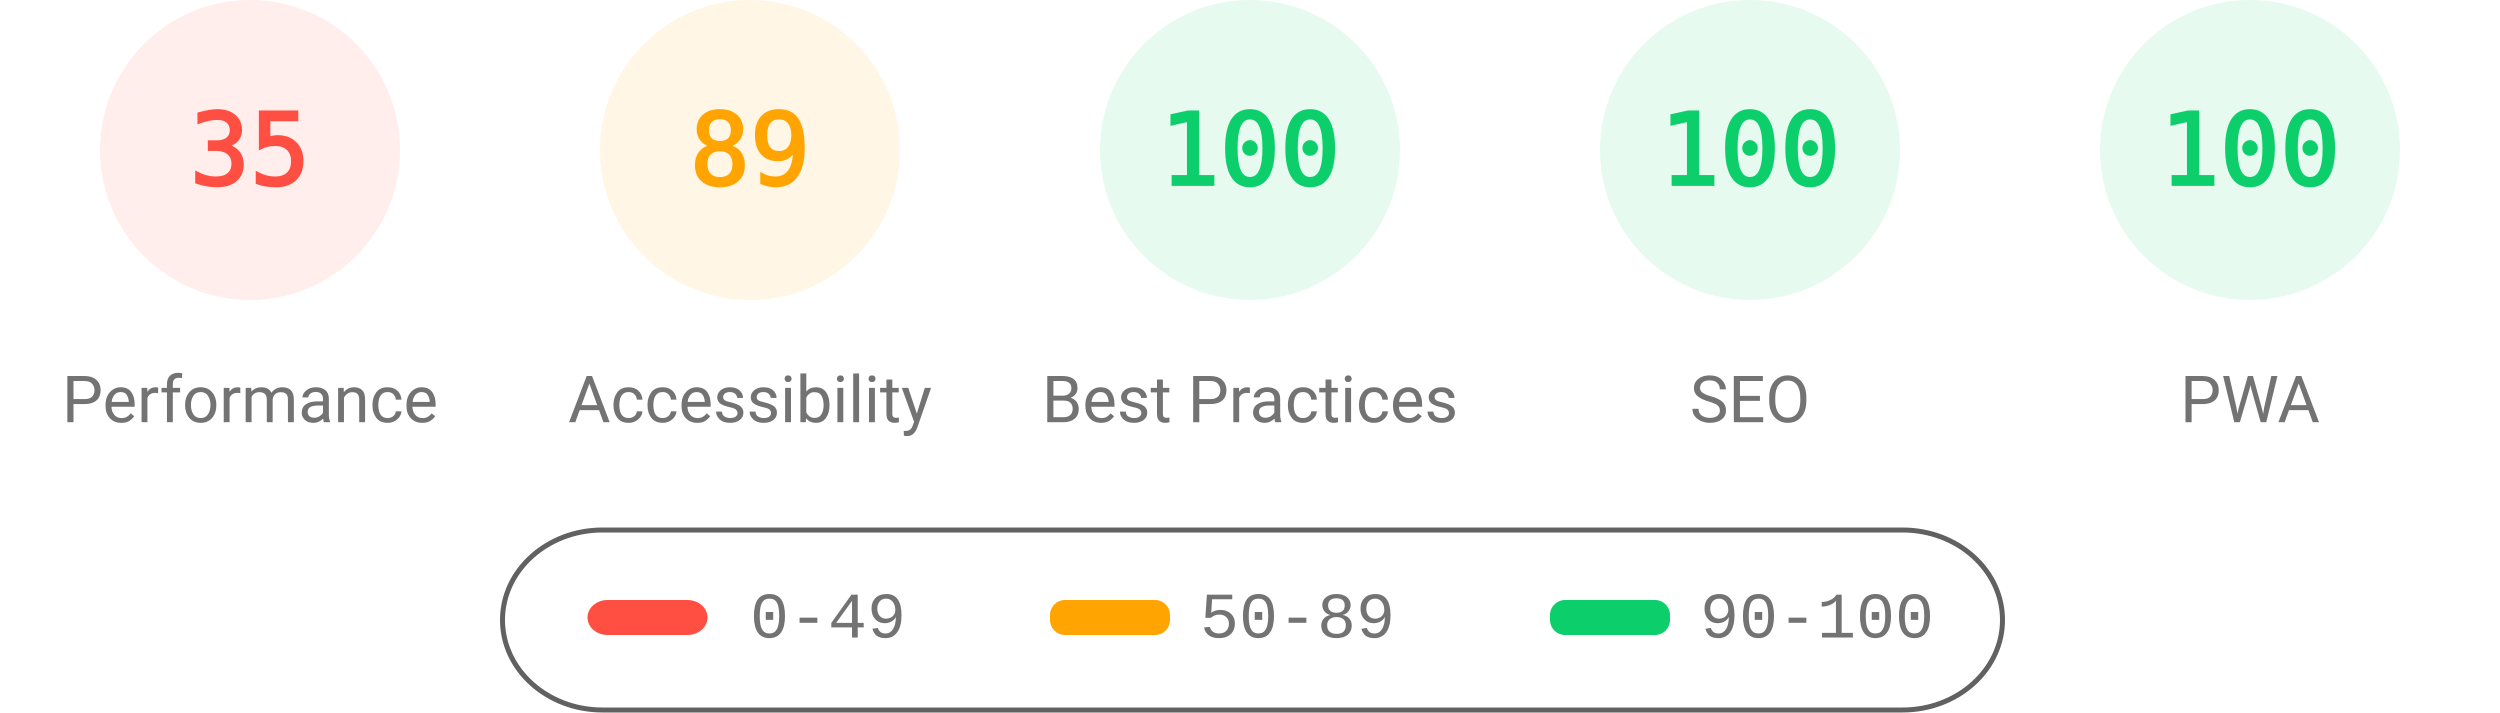
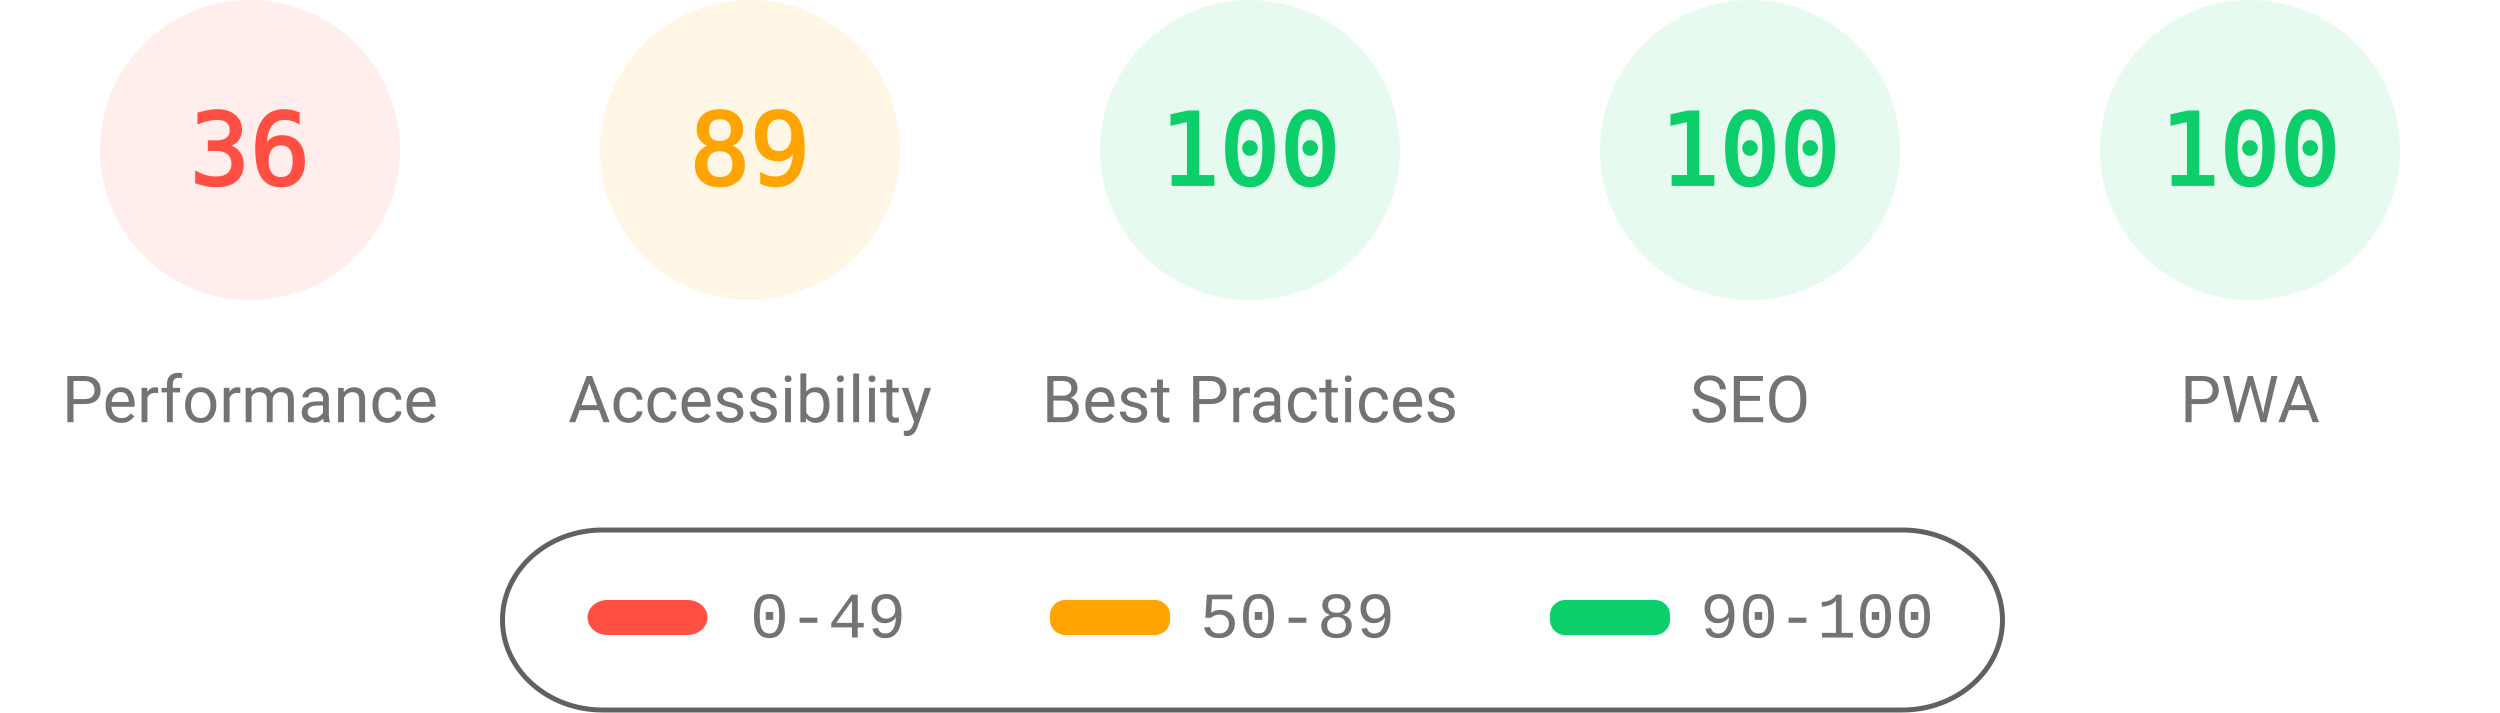
<svg xmlns="http://www.w3.org/2000/svg" fill="none" width="1000" height="285">
  <style>.gauge-base{opacity:.1}.gauge-arc{fill:none;animation-delay:250ms;stroke-linecap:round;transform:rotate(-90deg);transform-origin:100px 60px;animation:load-gauge 1s ease forwards}.guage-text{font-size:40px;font-family:monospace;text-align:center}.guage-red{color:#ff4e42;fill:#ff4e42;stroke:#ff4e42}.guage-orange{color:#ffa400;fill:#ffa400;stroke:#ffa400}.guage-green{color:#0cce6b;fill:#0cce6b;stroke:#0cce6b}.guage-undefined{color:#5c5c5c;fill:#5c5c5c;stroke:#5c5c5c}.guage-title{color:#737373;fill:#737373;stroke:none;font-size:26px;line-height:26px;font-family:Roboto,Halvetica,Arial,sans-serif}@keyframes load-gauge{from{stroke-dasharray:0 352.858}}</style>
  <svg class="guage-div guage-perf guage-red" viewBox="0 0 200 200" width="200" height="200">
    <circle class="gauge-base" r="56" cx="100" cy="60" stroke-width="8" />
-     <circle class="gauge-arc guage-arc-1" r="56" cx="100" cy="60" stroke-width="8" style="stroke-dasharray:123.15,351.858" />
-     <text class="guage-text" x="100" y="60" alignment-baseline="central" dominant-baseline="central" text-anchor="middle">35</text>
+     <circle class="gauge-arc guage-arc-1" r="56" cx="100" cy="60" stroke-width="8" style="stroke-dasharray:126.669,351.858" />
+     <text class="guage-text" x="100" y="60" alignment-baseline="central" dominant-baseline="central" text-anchor="middle">36</text>
    <text class="guage-title" x="100" y="160" alignment-baseline="central" dominant-baseline="central" text-anchor="middle">Performance</text>
  </svg>
  <svg class="guage-div guage-acc guage-orange" viewBox="0 0 200 200" width="200" height="200" x="200">
    <circle class="gauge-base" r="56" cx="100" cy="60" stroke-width="8" />
    <circle class="gauge-arc guage-arc-2" r="56" cx="100" cy="60" stroke-width="8" style="stroke-dasharray:313.154,351.858" />
    <text class="guage-text" x="100" y="60" alignment-baseline="central" dominant-baseline="central" text-anchor="middle">89</text>
    <text class="guage-title" x="100" y="160" alignment-baseline="central" dominant-baseline="central" text-anchor="middle">Accessibility</text>
  </svg>
  <svg class="guage-div guage-best guage-green" viewBox="0 0 200 200" width="200" height="200" x="400">
    <circle class="gauge-base" r="56" cx="100" cy="60" stroke-width="8" />
    <circle class="gauge-arc guage-arc-3" r="56" cx="100" cy="60" stroke-width="8" style="stroke-dasharray:351.858,351.858" />
    <text class="guage-text" x="100" y="60" alignment-baseline="central" dominant-baseline="central" text-anchor="middle">100</text>
    <text class="guage-title" x="100" y="160" alignment-baseline="central" dominant-baseline="central" text-anchor="middle">Best Practices</text>
  </svg>
  <svg class="guage-div guage-seo guage-green" viewBox="0 0 200 200" width="200" height="200" x="600">
    <circle class="gauge-base" r="56" cx="100" cy="60" stroke-width="8" />
    <circle class="gauge-arc guage-arc-4" r="56" cx="100" cy="60" stroke-width="8" style="stroke-dasharray:351.858,351.858" />
    <text class="guage-text" x="100" y="60" alignment-baseline="central" dominant-baseline="central" text-anchor="middle">100</text>
    <text class="guage-title" x="100" y="160" alignment-baseline="central" dominant-baseline="central" text-anchor="middle">SEO</text>
  </svg>
  <svg class="guage-div guage-pwa guage-green" viewBox="0 0 200 200" width="200" height="200" x="800">
    <circle class="gauge-base" r="56" cx="100" cy="60" stroke-width="8" />
    <circle class="gauge-arc guage-arc-4" r="56" cx="100" cy="60" stroke-width="8" style="stroke-dasharray:351.858,351.858" />
    <text class="guage-text" x="100" y="60" alignment-baseline="central" dominant-baseline="central" text-anchor="middle">100</text>
    <text class="guage-title" x="100" y="160" alignment-baseline="central" dominant-baseline="central" text-anchor="middle">PWA</text>
  </svg>
  <svg width="604" height="76" x="200" y="210">
    <path fill="none" id="canvas_background" d="M-1-1h604v80H-1z" />
    <rect fill-opacity="0" stroke="#616161" stroke-width="2" rx="40" id="svg_2" height="72" width="600" y="2" x="1" fill="#000" />
    <rect stroke="#000" rx="8" id="svg_3" height="14" width="48" y="30" x="35" stroke-opacity="null" stroke-width="0" fill="#ff4e42" />
    <rect stroke="#000" rx="6" id="svg_4" height="14" width="48" y="30" x="220" stroke-opacity="null" stroke-width="0" fill="#ffa400" />
    <rect stroke="#000" rx="6" id="svg_5" height="14" width="48" y="30" x="420" stroke-opacity="null" stroke-width="0" fill="#0cce6b" />
    <text xml:space="preserve" text-anchor="start" font-family="'Courier New', Courier, monospace" font-size="26" id="svg_6" y="45" x="100" stroke-opacity="null" stroke-width="0" stroke="#000" fill="#737373">0-49</text>
    <text xml:space="preserve" text-anchor="start" font-family="'Courier New', Courier, monospace" font-size="26" id="svg_7" y="45" x="280" stroke-opacity="null" stroke-width="0" stroke="#000" fill="#737373">50-89</text>
    <text xml:space="preserve" text-anchor="start" font-family="'Courier New', Courier, monospace" font-size="26" id="svg_8" y="45" x="480" stroke-opacity="null" stroke-width="0" stroke="#000" fill="#737373">90-100</text>
  </svg>
</svg>
